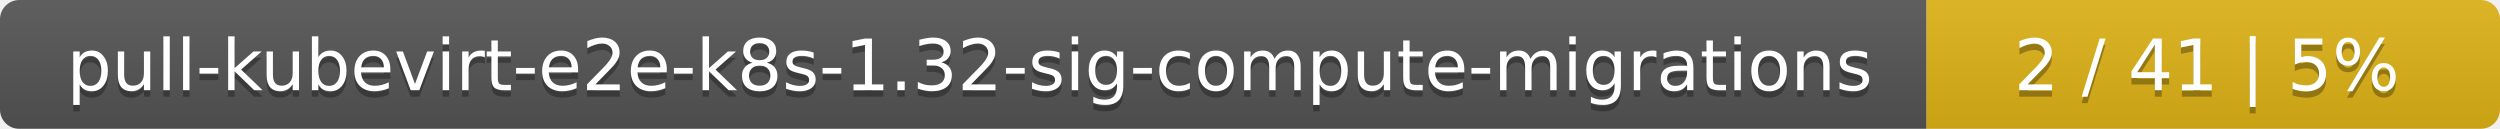
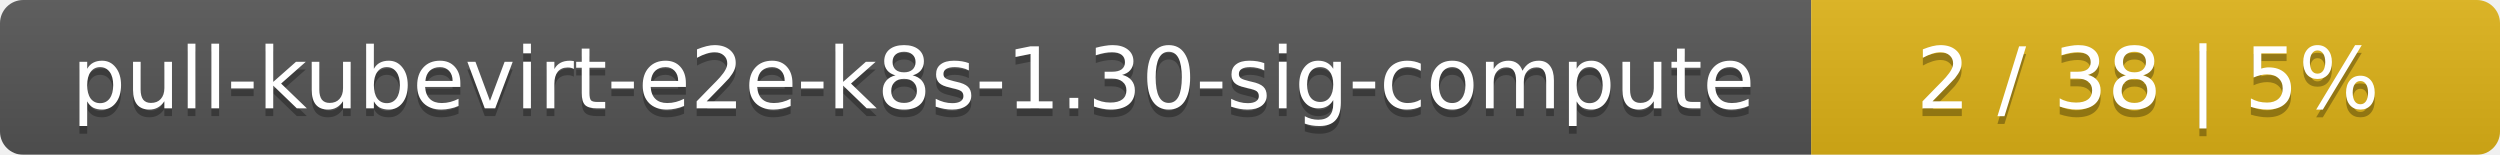
- <svg xmlns="http://www.w3.org/2000/svg" width="388" height="20">
+ <svg xmlns="http://www.w3.org/2000/svg" width="323" height="20">
  <linearGradient id="smooth" x2="0" y2="100%">
    <stop offset="0" stop-color="#bbb" stop-opacity=".1" />
    <stop offset="1" stop-opacity=".1" />
  </linearGradient>
  <mask id="round">
-     <rect width="388" height="20" rx="3" fill="#fff" />
+     <rect width="323" height="20" rx="3" fill="#fff" />
  </mask>
  <g mask="url(#round)">
-     <rect width="299" height="20" fill="#555" />
-     <rect x="299" width="89" height="20" fill="#dfb317" />
-     <rect width="388" height="20" fill="url(#smooth)" />
+     <rect width="234" height="20" fill="#555" />
+     <rect x="234" width="89" height="20" fill="#dfb317" />
+     <rect width="323" height="20" fill="url(#smooth)" />
  </g>
  <g fill="#fff" text-anchor="middle" font-family="DejaVu Sans,Verdana,Geneva,sans-serif" font-size="11">
-     <text x="150.5" y="15" fill="#010101" fill-opacity=".3">pull-kubevirt-e2e-k8s-1.32-sig-compute-migrations</text>
-     <text x="150.5" y="14">pull-kubevirt-e2e-k8s-1.32-sig-compute-migrations</text>
-     <text x="342.5" y="15" fill="#010101" fill-opacity=".3">2 / 41    |    5%</text>
-     <text x="342.5" y="14">2 / 41    |    5%</text>
+     <text x="118" y="15" fill="#010101" fill-opacity=".3">pull-kubevirt-e2e-k8s-1.30-sig-compute</text>
+     <text x="118" y="14">pull-kubevirt-e2e-k8s-1.30-sig-compute</text>
+     <text x="277.5" y="15" fill="#010101" fill-opacity=".3">2 / 38    |    5%</text>
+     <text x="277.5" y="14">2 / 38    |    5%</text>
  </g>
</svg>
